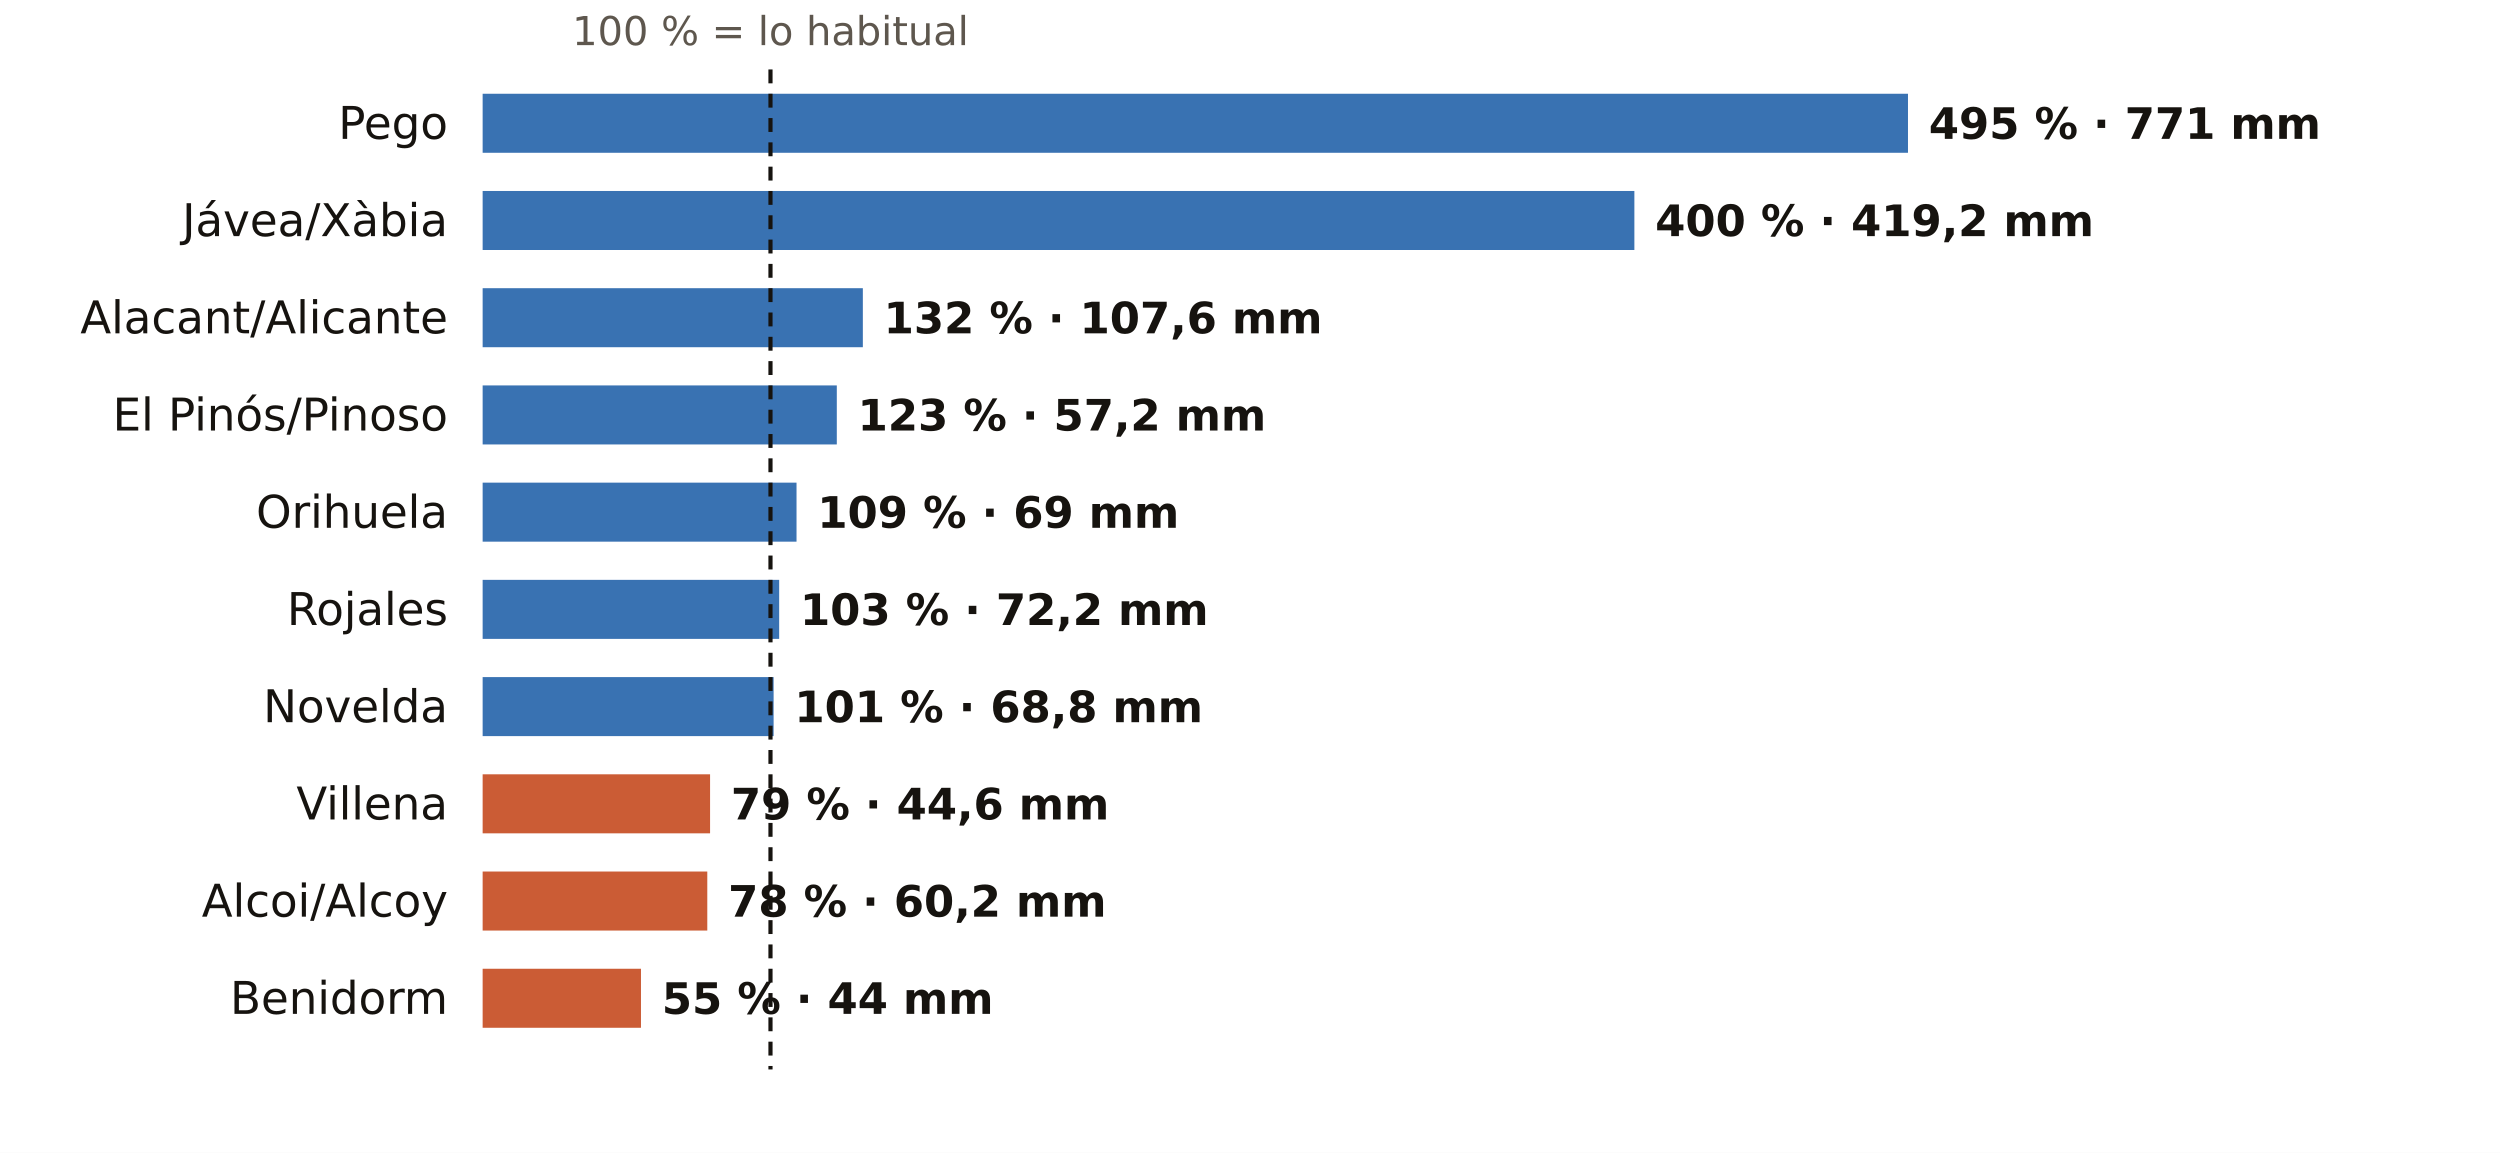
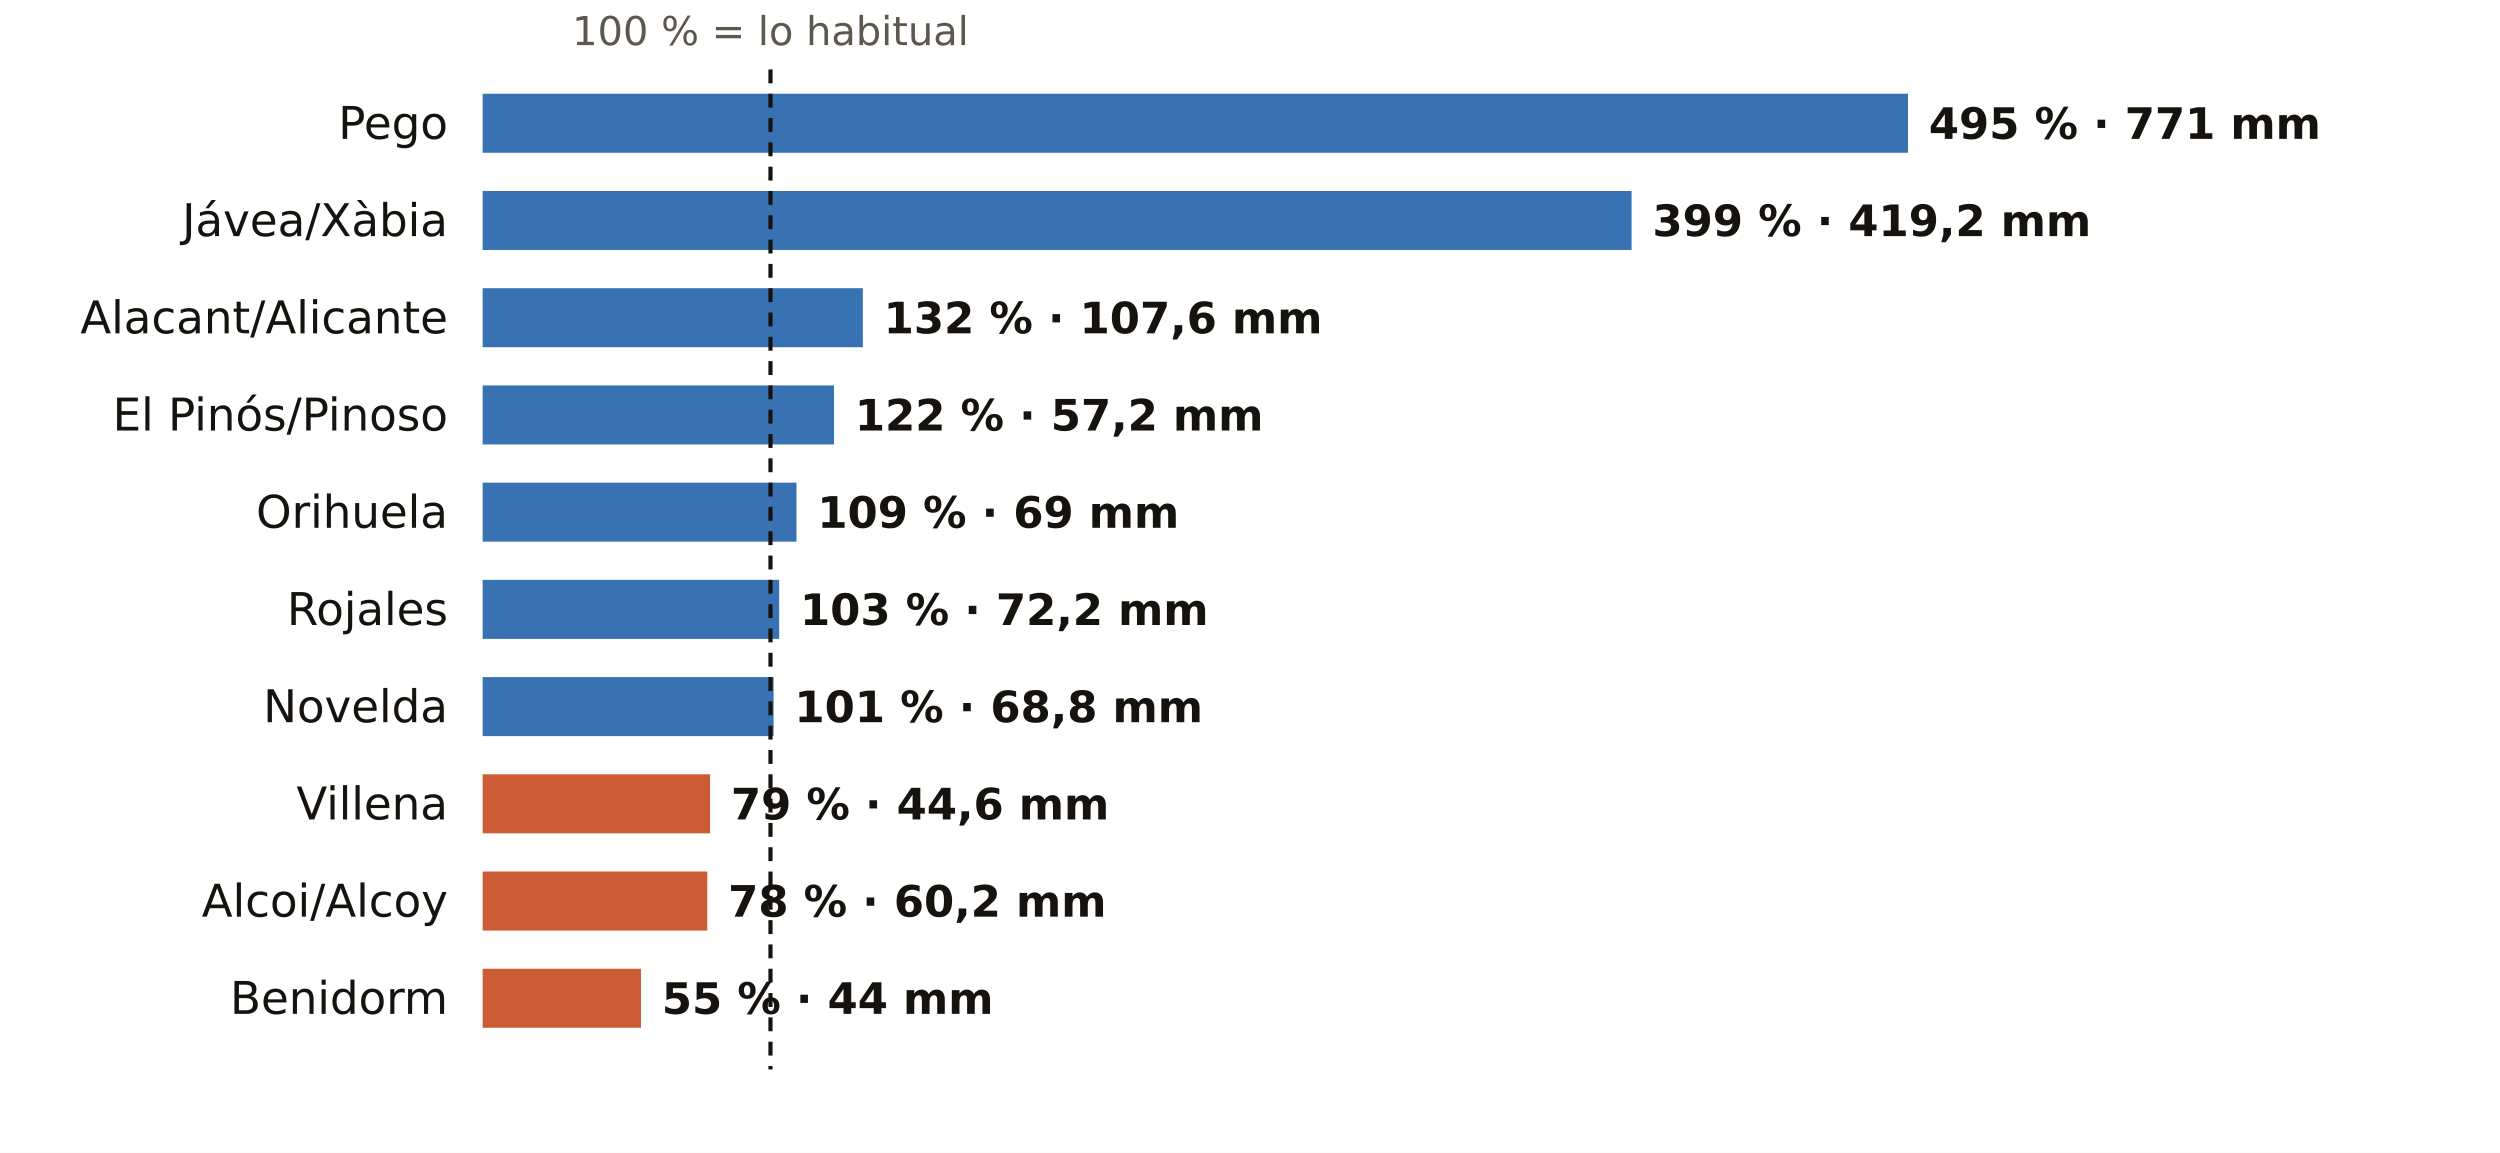
<svg xmlns="http://www.w3.org/2000/svg" viewBox="0 0 720 332" width="720" height="332" role="img" aria-label="El otoño en los pluviómetros de AEMET de Alicante: % de lo habitual">
  <rect width="720" height="332" fill="#FFFFFF" />
  <text x="221.9" y="13.0" font-size="11.5" fill="#5E574E" text-anchor="middle" font-weight="400" font-family="Public Sans, DejaVu Sans, Arial, sans-serif">100 % = lo habitual</text>
  <text x="129.0" y="40.0" font-size="13" fill="#16130F" text-anchor="end" font-weight="500" font-family="Public Sans, DejaVu Sans, Arial, sans-serif">Pego</text>
  <rect x="139" y="27" width="410.5" height="17" fill="#1F5FA8" opacity="0.88" />
  <text x="555.5" y="40.0" font-size="12.5" fill="#16130F" text-anchor="start" font-weight="600" font-family="Public Sans, DejaVu Sans, Arial, sans-serif">495 % · 771 mm</text>
  <text x="129.0" y="68.0" font-size="13" fill="#16130F" text-anchor="end" font-weight="500" font-family="Public Sans, DejaVu Sans, Arial, sans-serif">Jávea/Xàbia</text>
-   <rect x="139" y="55" width="331.7" height="17" fill="#1F5FA8" opacity="0.88" />
-   <text x="476.7" y="68.0" font-size="12.5" fill="#16130F" text-anchor="start" font-weight="600" font-family="Public Sans, DejaVu Sans, Arial, sans-serif">400 % · 419,2 mm</text>
+   <rect x="139" y="55" width="330.9" height="17" fill="#1F5FA8" opacity="0.88" />
+   <text x="475.9" y="68.0" font-size="12.5" fill="#16130F" text-anchor="start" font-weight="600" font-family="Public Sans, DejaVu Sans, Arial, sans-serif">399 % · 419,2 mm</text>
  <text x="129.0" y="96.0" font-size="13" fill="#16130F" text-anchor="end" font-weight="500" font-family="Public Sans, DejaVu Sans, Arial, sans-serif">Alacant/Alicante</text>
  <rect x="139" y="83" width="109.5" height="17" fill="#1F5FA8" opacity="0.88" />
  <text x="254.5" y="96.0" font-size="12.5" fill="#16130F" text-anchor="start" font-weight="600" font-family="Public Sans, DejaVu Sans, Arial, sans-serif">132 % · 107,6 mm</text>
  <text x="129.0" y="124.0" font-size="13" fill="#16130F" text-anchor="end" font-weight="500" font-family="Public Sans, DejaVu Sans, Arial, sans-serif">El Pinós/Pinoso</text>
-   <rect x="139" y="111" width="102.0" height="17" fill="#1F5FA8" opacity="0.88" />
-   <text x="247.0" y="124.0" font-size="12.5" fill="#16130F" text-anchor="start" font-weight="600" font-family="Public Sans, DejaVu Sans, Arial, sans-serif">123 % · 57,2 mm</text>
+   <rect x="139" y="111" width="101.2" height="17" fill="#1F5FA8" opacity="0.88" />
+   <text x="246.2" y="124.0" font-size="12.5" fill="#16130F" text-anchor="start" font-weight="600" font-family="Public Sans, DejaVu Sans, Arial, sans-serif">122 % · 57,2 mm</text>
  <text x="129.0" y="152.0" font-size="13" fill="#16130F" text-anchor="end" font-weight="500" font-family="Public Sans, DejaVu Sans, Arial, sans-serif">Orihuela</text>
  <rect x="139" y="139" width="90.4" height="17" fill="#1F5FA8" opacity="0.88" />
  <text x="235.4" y="152.0" font-size="12.5" fill="#16130F" text-anchor="start" font-weight="600" font-family="Public Sans, DejaVu Sans, Arial, sans-serif">109 % · 69 mm</text>
  <text x="129.0" y="180.0" font-size="13" fill="#16130F" text-anchor="end" font-weight="500" font-family="Public Sans, DejaVu Sans, Arial, sans-serif">Rojales</text>
  <rect x="139" y="167" width="85.4" height="17" fill="#1F5FA8" opacity="0.88" />
  <text x="230.4" y="180.0" font-size="12.5" fill="#16130F" text-anchor="start" font-weight="600" font-family="Public Sans, DejaVu Sans, Arial, sans-serif">103 % · 72,2 mm</text>
  <text x="129.0" y="208.0" font-size="13" fill="#16130F" text-anchor="end" font-weight="500" font-family="Public Sans, DejaVu Sans, Arial, sans-serif">Novelda</text>
  <rect x="139" y="195" width="83.8" height="17" fill="#1F5FA8" opacity="0.88" />
  <text x="228.8" y="208.0" font-size="12.5" fill="#16130F" text-anchor="start" font-weight="600" font-family="Public Sans, DejaVu Sans, Arial, sans-serif">101 % · 68,8 mm</text>
  <text x="129.0" y="236.0" font-size="13" fill="#16130F" text-anchor="end" font-weight="500" font-family="Public Sans, DejaVu Sans, Arial, sans-serif">Villena</text>
  <rect x="139" y="223" width="65.5" height="17" fill="#C4461A" opacity="0.88" />
  <text x="210.5" y="236.0" font-size="12.5" fill="#16130F" text-anchor="start" font-weight="600" font-family="Public Sans, DejaVu Sans, Arial, sans-serif">79 % · 44,6 mm</text>
  <text x="129.0" y="264.0" font-size="13" fill="#16130F" text-anchor="end" font-weight="500" font-family="Public Sans, DejaVu Sans, Arial, sans-serif">Alcoi/Alcoy</text>
  <rect x="139" y="251" width="64.7" height="17" fill="#C4461A" opacity="0.88" />
  <text x="209.7" y="264.0" font-size="12.5" fill="#16130F" text-anchor="start" font-weight="600" font-family="Public Sans, DejaVu Sans, Arial, sans-serif">78 % · 60,2 mm</text>
  <text x="129.0" y="292.0" font-size="13" fill="#16130F" text-anchor="end" font-weight="500" font-family="Public Sans, DejaVu Sans, Arial, sans-serif">Benidorm</text>
  <rect x="139" y="279" width="45.6" height="17" fill="#C4461A" opacity="0.88" />
  <text x="190.6" y="292.0" font-size="12.5" fill="#16130F" text-anchor="start" font-weight="600" font-family="Public Sans, DejaVu Sans, Arial, sans-serif">55 % · 44 mm</text>
  <line x1="221.9" x2="221.9" y1="20" y2="308" stroke="#16130F" stroke-width="1.2" stroke-dasharray="4 3" />
</svg>
